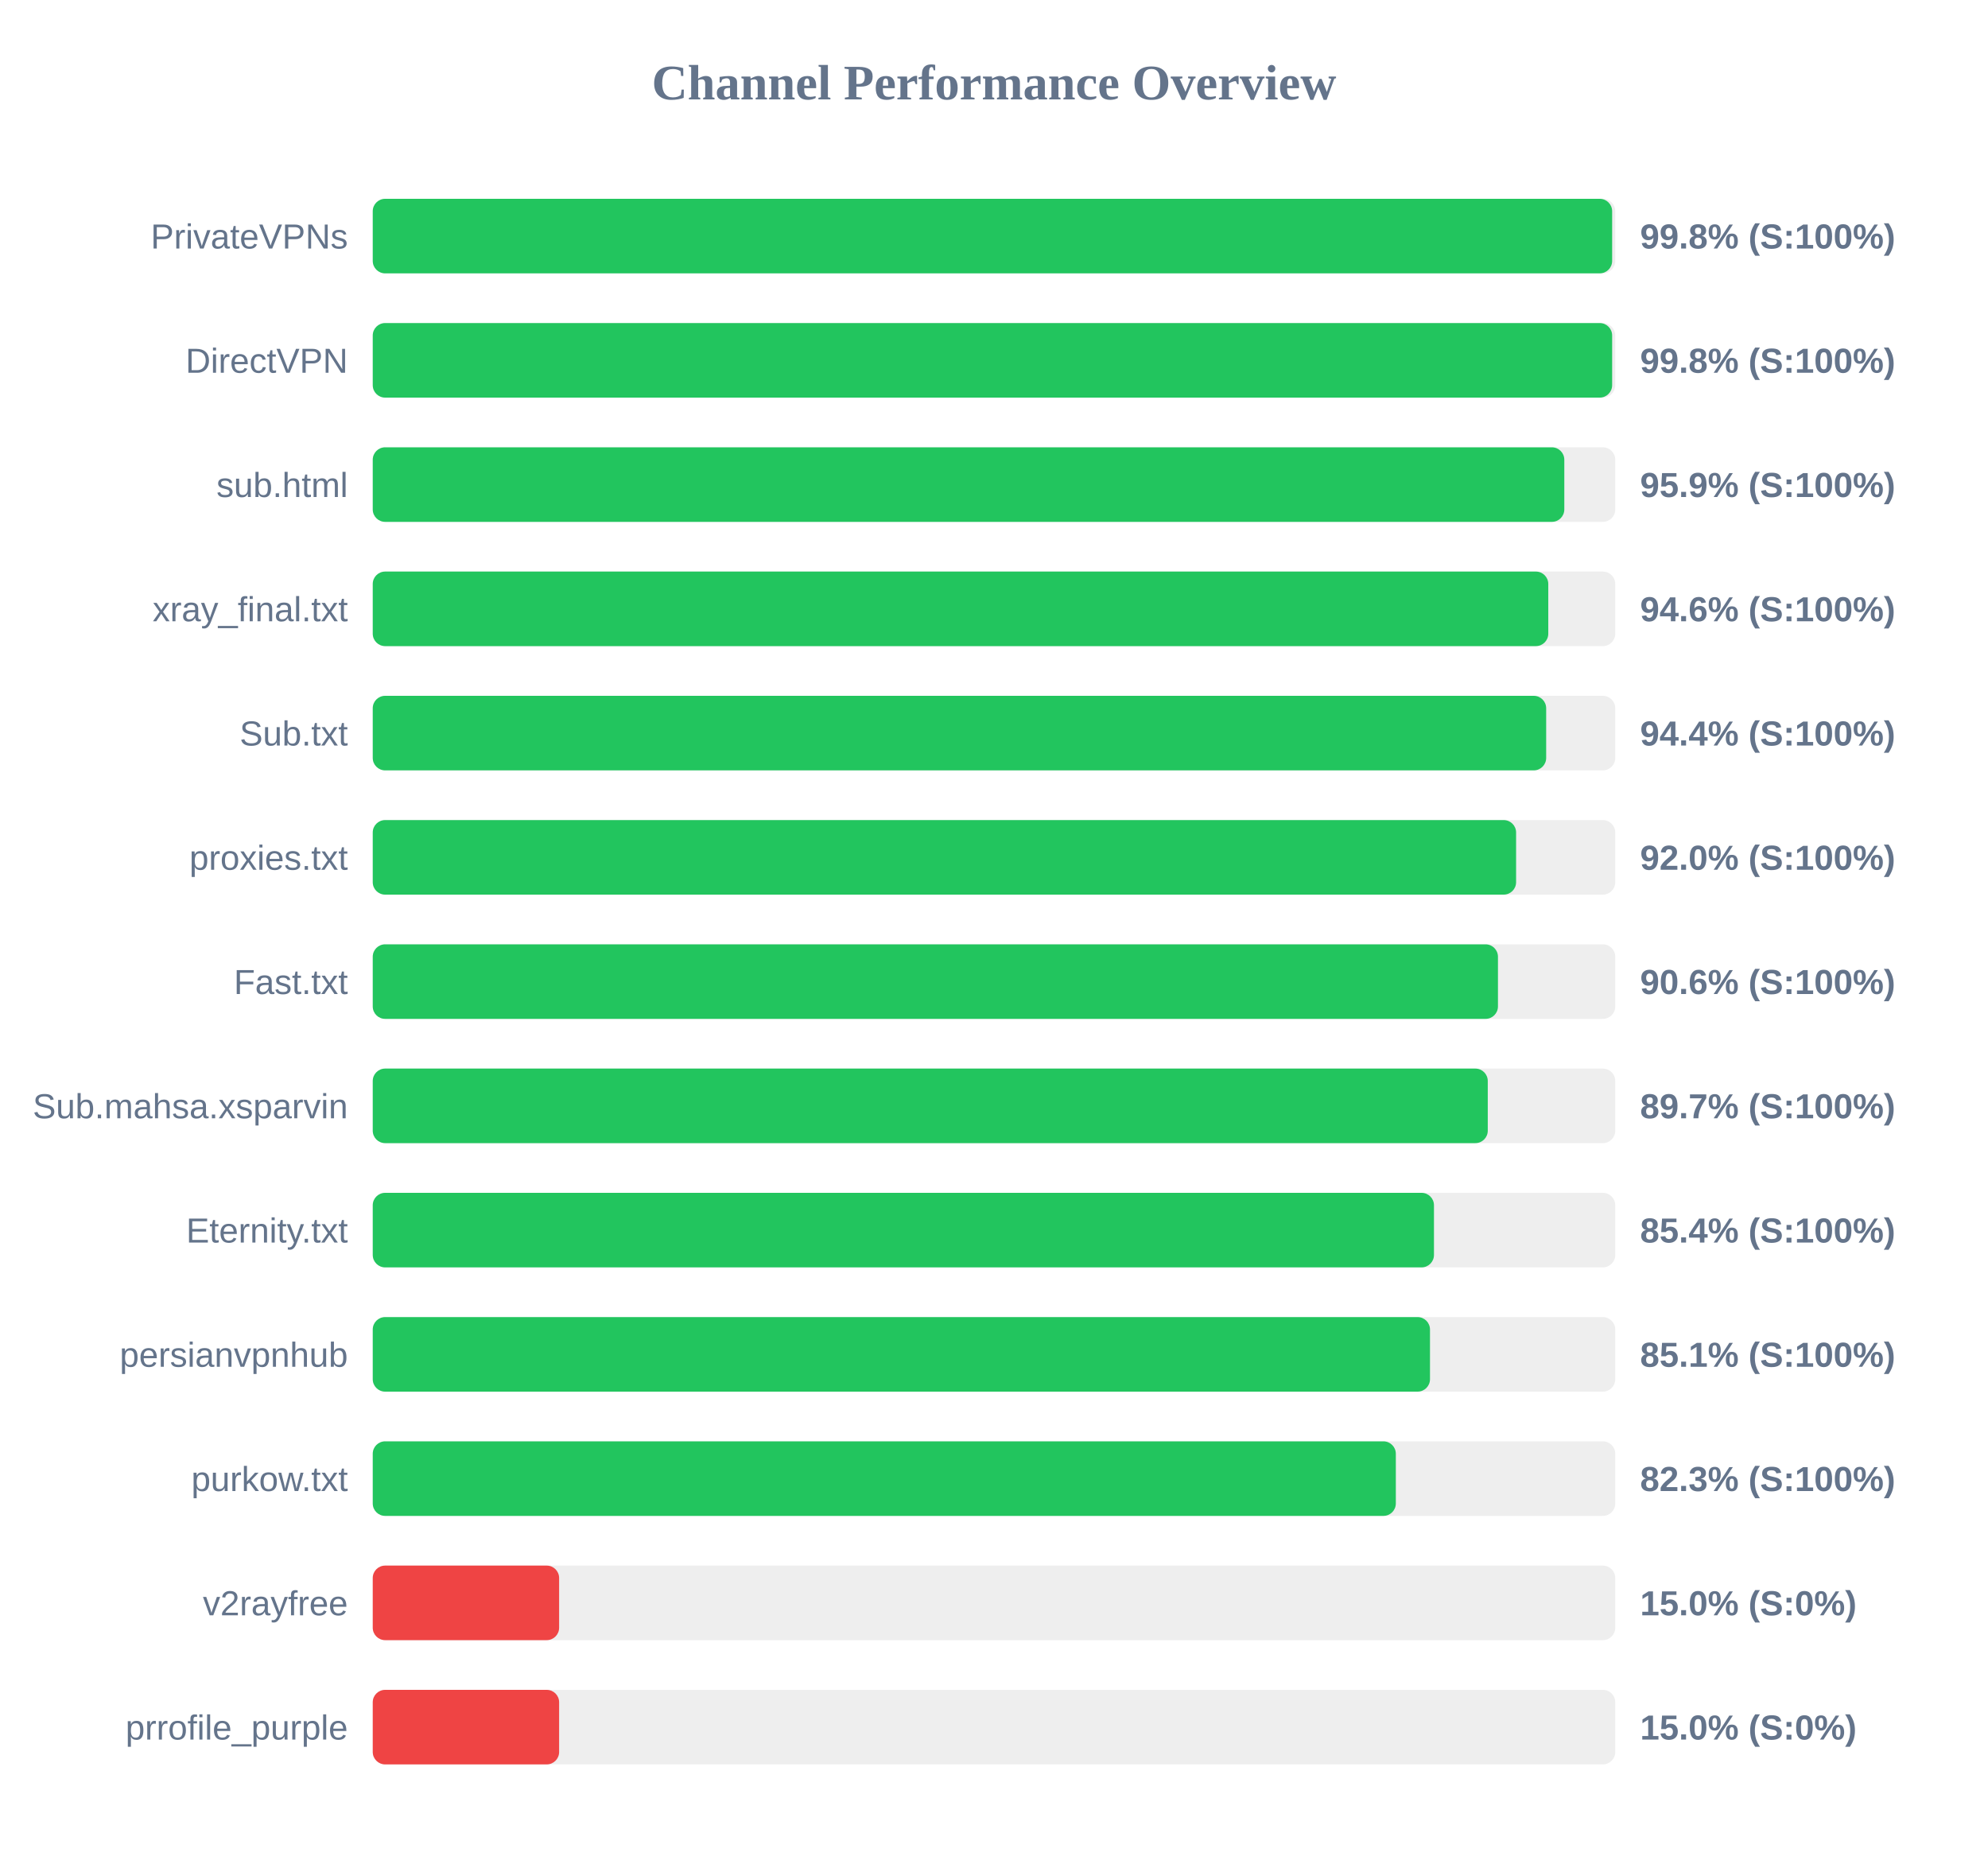
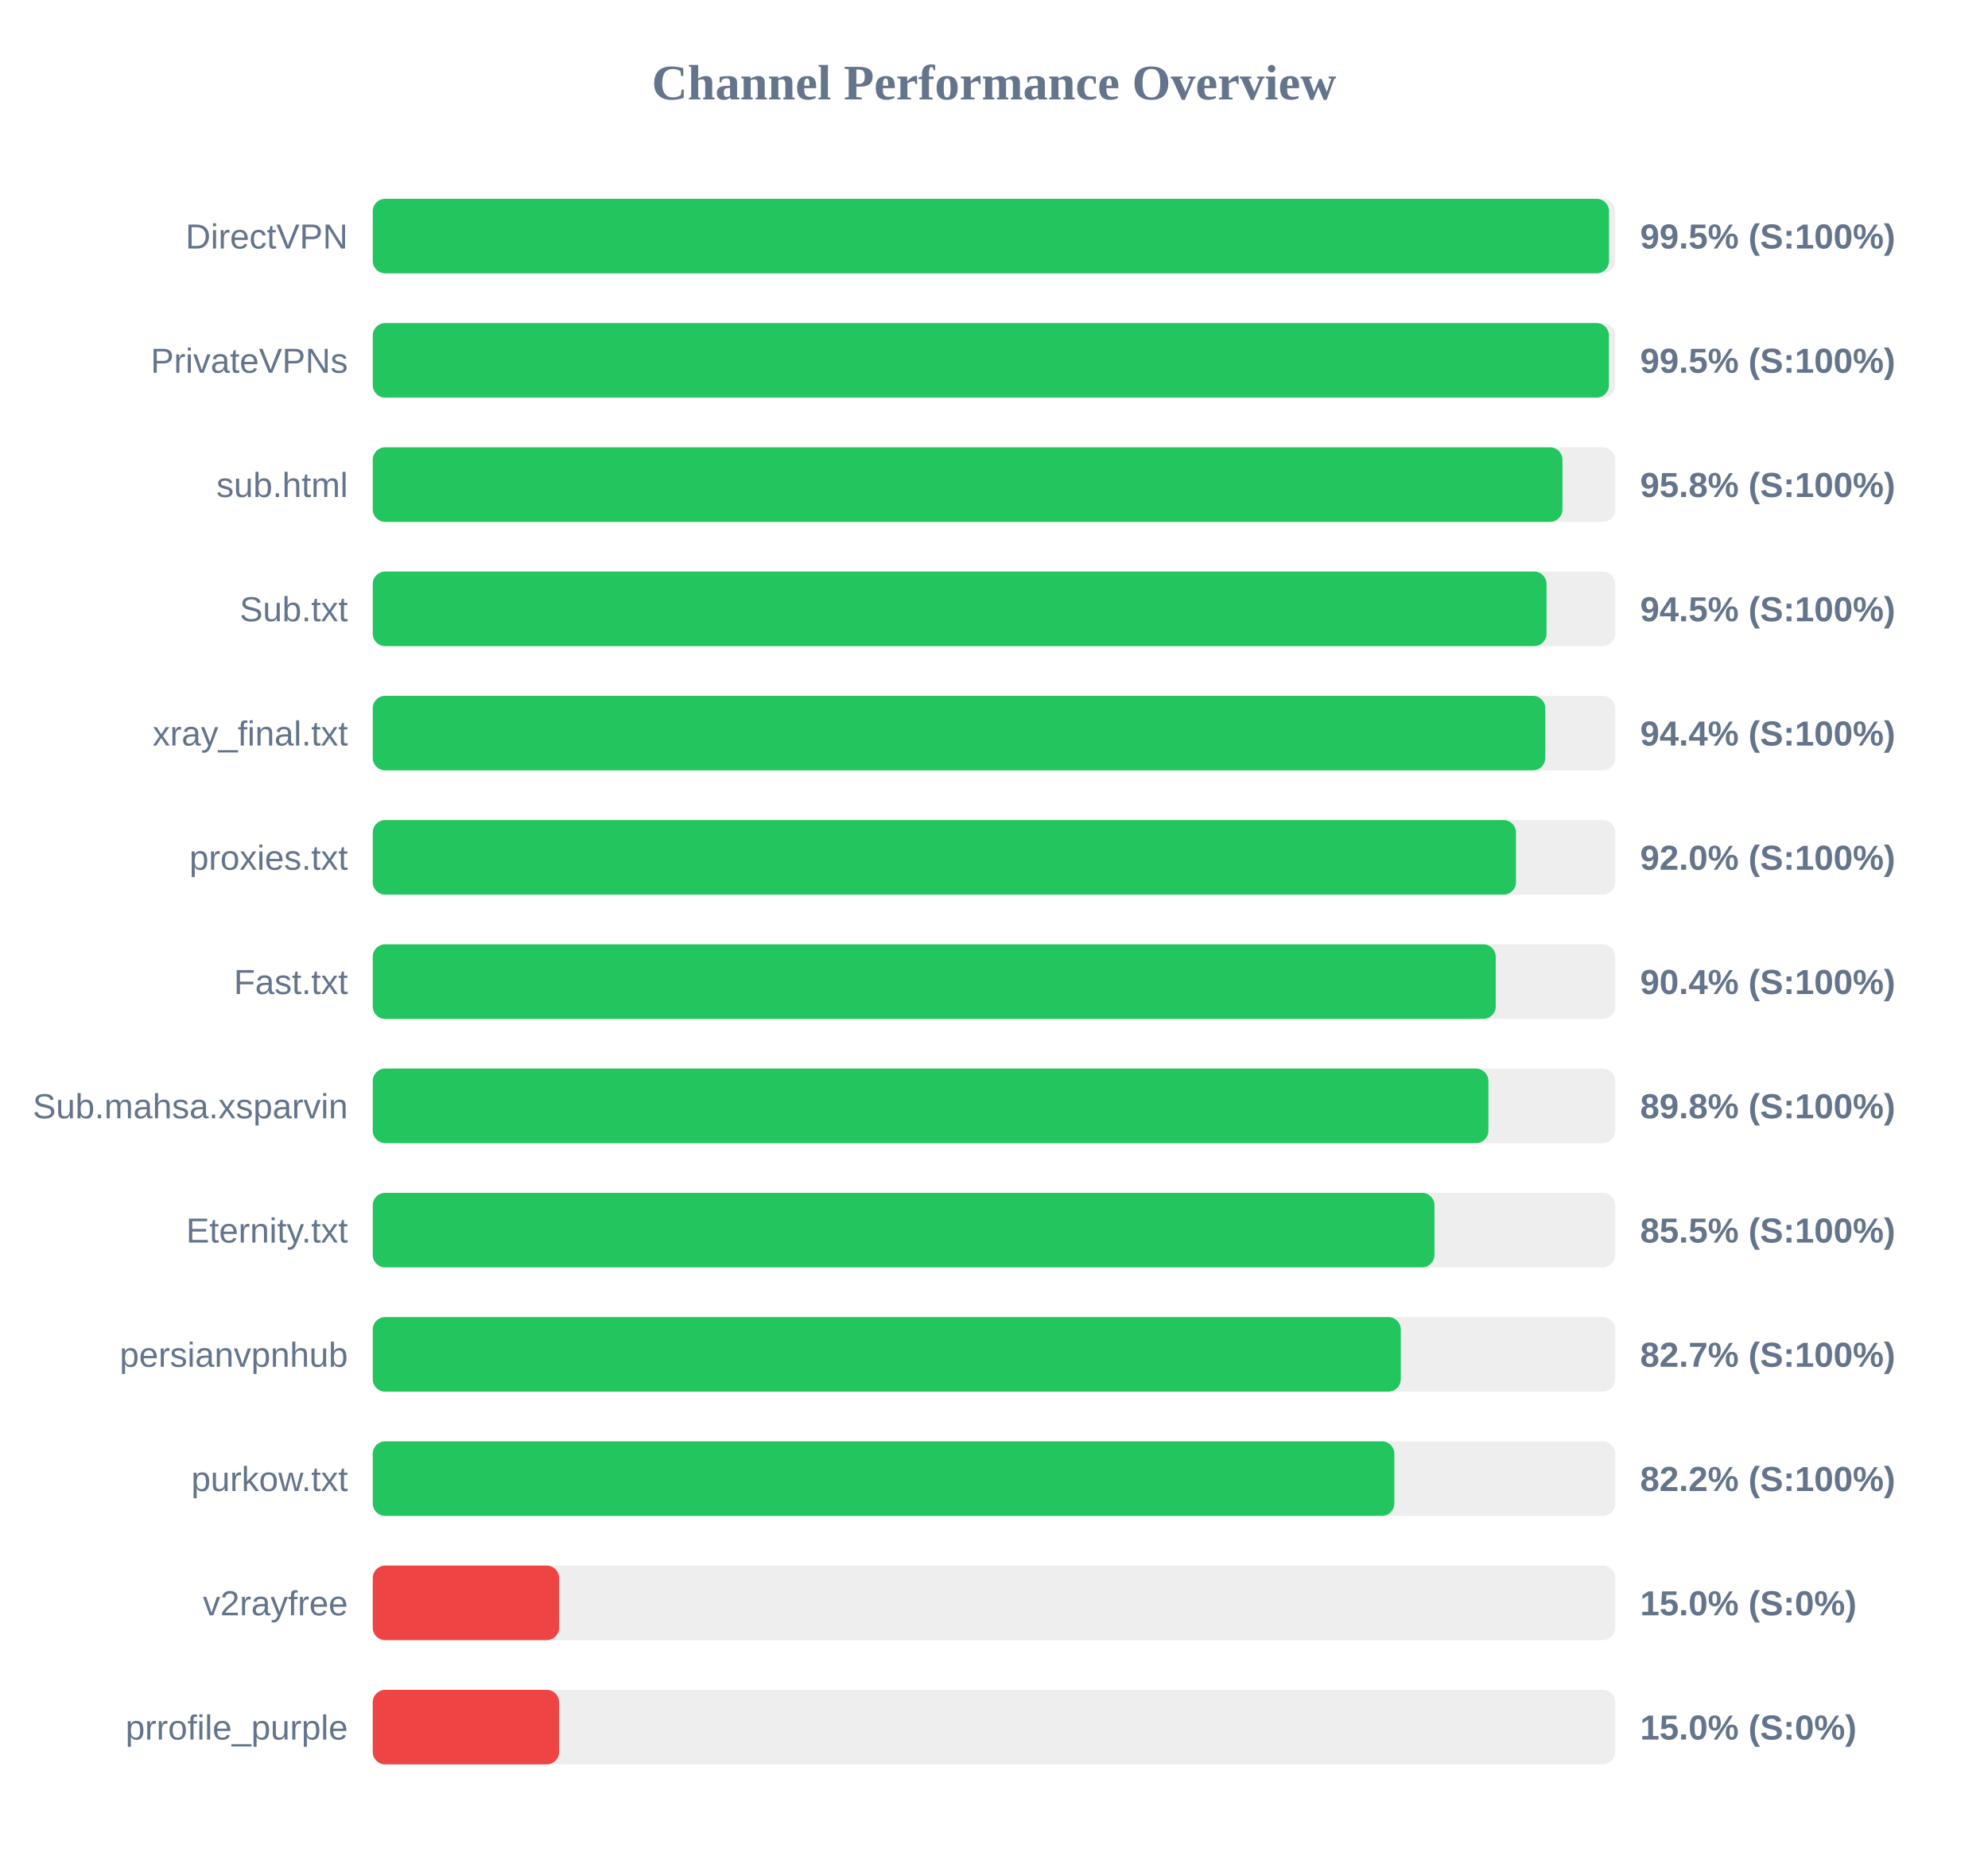
<svg xmlns="http://www.w3.org/2000/svg" width="800" height="750" version="1.1">
  <style>
        .row { font: 14px Arial; fill: #64748b; }
        .score { font: bold 14px Arial; fill: #64748b; }
    </style>
  <text x="400" y="40" text-anchor="middle" font-size="20px" font-weight="bold" fill="#64748b">Channel Performance Overview</text>
  <rect x="150" y="80" width="500" height="30" fill="#eee" rx="5" />
-   <rect x="150" y="80" width="498.75" height="30" fill="#22c55e" rx="5" />
-   <text x="140" y="100" text-anchor="end" class="row">PrivateVPNs</text>
-   <text x="660" y="100" text-anchor="start" class="score">99.8% (S:100%)</text>
+   <rect x="150" y="80" width="497.5" height="30" fill="#22c55e" rx="5" />
+   <text x="140" y="100" text-anchor="end" class="row">DirectVPN</text>
+   <text x="660" y="100" text-anchor="start" class="score">99.5% (S:100%)</text>
  <rect x="150" y="130" width="500" height="30" fill="#eee" rx="5" />
-   <rect x="150" y="130" width="498.75" height="30" fill="#22c55e" rx="5" />
-   <text x="140" y="150" text-anchor="end" class="row">DirectVPN</text>
-   <text x="660" y="150" text-anchor="start" class="score">99.8% (S:100%)</text>
+   <rect x="150" y="130" width="497.45" height="30" fill="#22c55e" rx="5" />
+   <text x="140" y="150" text-anchor="end" class="row">PrivateVPNs</text>
+   <text x="660" y="150" text-anchor="start" class="score">99.5% (S:100%)</text>
  <rect x="150" y="180" width="500" height="30" fill="#eee" rx="5" />
-   <rect x="150" y="180" width="479.5" height="30" fill="#22c55e" rx="5" />
+   <rect x="150" y="180" width="478.75" height="30" fill="#22c55e" rx="5" />
  <text x="140" y="200" text-anchor="end" class="row">sub.html</text>
-   <text x="660" y="200" text-anchor="start" class="score">95.9% (S:100%)</text>
+   <text x="660" y="200" text-anchor="start" class="score">95.8% (S:100%)</text>
  <rect x="150" y="230" width="500" height="30" fill="#eee" rx="5" />
-   <rect x="150" y="230" width="473.05" height="30" fill="#22c55e" rx="5" />
-   <text x="140" y="250" text-anchor="end" class="row">xray_final.txt</text>
-   <text x="660" y="250" text-anchor="start" class="score">94.6% (S:100%)</text>
+   <rect x="150" y="230" width="472.35" height="30" fill="#22c55e" rx="5" />
+   <text x="140" y="250" text-anchor="end" class="row">Sub.txt</text>
+   <text x="660" y="250" text-anchor="start" class="score">94.5% (S:100%)</text>
  <rect x="150" y="280" width="500" height="30" fill="#eee" rx="5" />
-   <rect x="150" y="280" width="472.2" height="30" fill="#22c55e" rx="5" />
-   <text x="140" y="300" text-anchor="end" class="row">Sub.txt</text>
+   <rect x="150" y="280" width="471.85" height="30" fill="#22c55e" rx="5" />
+   <text x="140" y="300" text-anchor="end" class="row">xray_final.txt</text>
  <text x="660" y="300" text-anchor="start" class="score">94.4% (S:100%)</text>
  <rect x="150" y="330" width="500" height="30" fill="#eee" rx="5" />
-   <rect x="150" y="330" width="460.1" height="30" fill="#22c55e" rx="5" />
+   <rect x="150" y="330" width="460.05" height="30" fill="#22c55e" rx="5" />
  <text x="140" y="350" text-anchor="end" class="row">proxies.txt</text>
  <text x="660" y="350" text-anchor="start" class="score">92.0% (S:100%)</text>
  <rect x="150" y="380" width="500" height="30" fill="#eee" rx="5" />
-   <rect x="150" y="380" width="452.8" height="30" fill="#22c55e" rx="5" />
+   <rect x="150" y="380" width="451.9" height="30" fill="#22c55e" rx="5" />
  <text x="140" y="400" text-anchor="end" class="row">Fast.txt</text>
-   <text x="660" y="400" text-anchor="start" class="score">90.6% (S:100%)</text>
+   <text x="660" y="400" text-anchor="start" class="score">90.4% (S:100%)</text>
  <rect x="150" y="430" width="500" height="30" fill="#eee" rx="5" />
-   <rect x="150" y="430" width="448.7" height="30" fill="#22c55e" rx="5" />
+   <rect x="150" y="430" width="448.95" height="30" fill="#22c55e" rx="5" />
  <text x="140" y="450" text-anchor="end" class="row">Sub.mahsa.xsparvin</text>
-   <text x="660" y="450" text-anchor="start" class="score">89.7% (S:100%)</text>
+   <text x="660" y="450" text-anchor="start" class="score">89.8% (S:100%)</text>
  <rect x="150" y="480" width="500" height="30" fill="#eee" rx="5" />
-   <rect x="150" y="480" width="427.05" height="30" fill="#22c55e" rx="5" />
+   <rect x="150" y="480" width="427.25" height="30" fill="#22c55e" rx="5" />
  <text x="140" y="500" text-anchor="end" class="row">Eternity.txt</text>
-   <text x="660" y="500" text-anchor="start" class="score">85.4% (S:100%)</text>
+   <text x="660" y="500" text-anchor="start" class="score">85.5% (S:100%)</text>
  <rect x="150" y="530" width="500" height="30" fill="#eee" rx="5" />
-   <rect x="150" y="530" width="425.45" height="30" fill="#22c55e" rx="5" />
+   <rect x="150" y="530" width="413.7" height="30" fill="#22c55e" rx="5" />
  <text x="140" y="550" text-anchor="end" class="row">persianvpnhub</text>
-   <text x="660" y="550" text-anchor="start" class="score">85.1% (S:100%)</text>
+   <text x="660" y="550" text-anchor="start" class="score">82.7% (S:100%)</text>
  <rect x="150" y="580" width="500" height="30" fill="#eee" rx="5" />
-   <rect x="150" y="580" width="411.7" height="30" fill="#22c55e" rx="5" />
+   <rect x="150" y="580" width="411.1" height="30" fill="#22c55e" rx="5" />
  <text x="140" y="600" text-anchor="end" class="row">purkow.txt</text>
-   <text x="660" y="600" text-anchor="start" class="score">82.3% (S:100%)</text>
+   <text x="660" y="600" text-anchor="start" class="score">82.2% (S:100%)</text>
  <rect x="150" y="630" width="500" height="30" fill="#eee" rx="5" />
  <rect x="150" y="630" width="75.0" height="30" fill="#ef4444" rx="5" />
  <text x="140" y="650" text-anchor="end" class="row">v2rayfree</text>
  <text x="660" y="650" text-anchor="start" class="score">15.0% (S:0%)</text>
  <rect x="150" y="680" width="500" height="30" fill="#eee" rx="5" />
  <rect x="150" y="680" width="75.0" height="30" fill="#ef4444" rx="5" />
  <text x="140" y="700" text-anchor="end" class="row">prrofile_purple</text>
  <text x="660" y="700" text-anchor="start" class="score">15.0% (S:0%)</text>
</svg>
